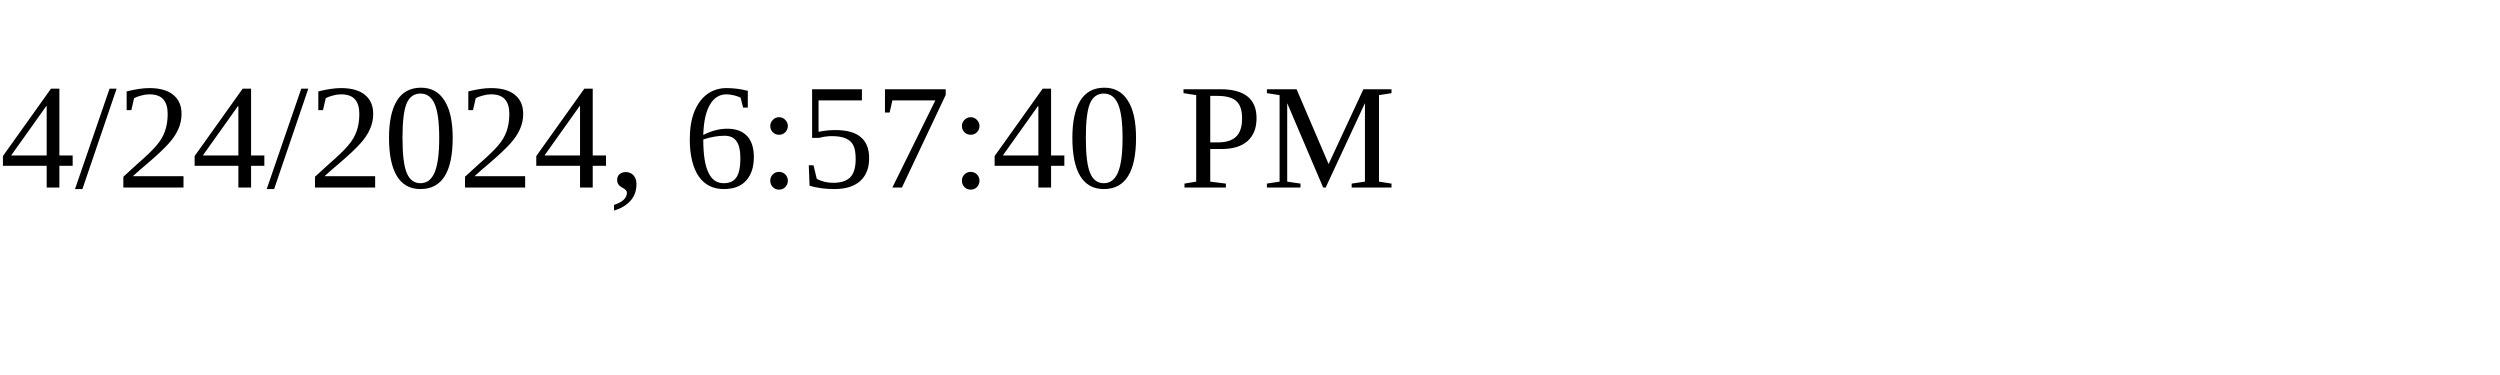
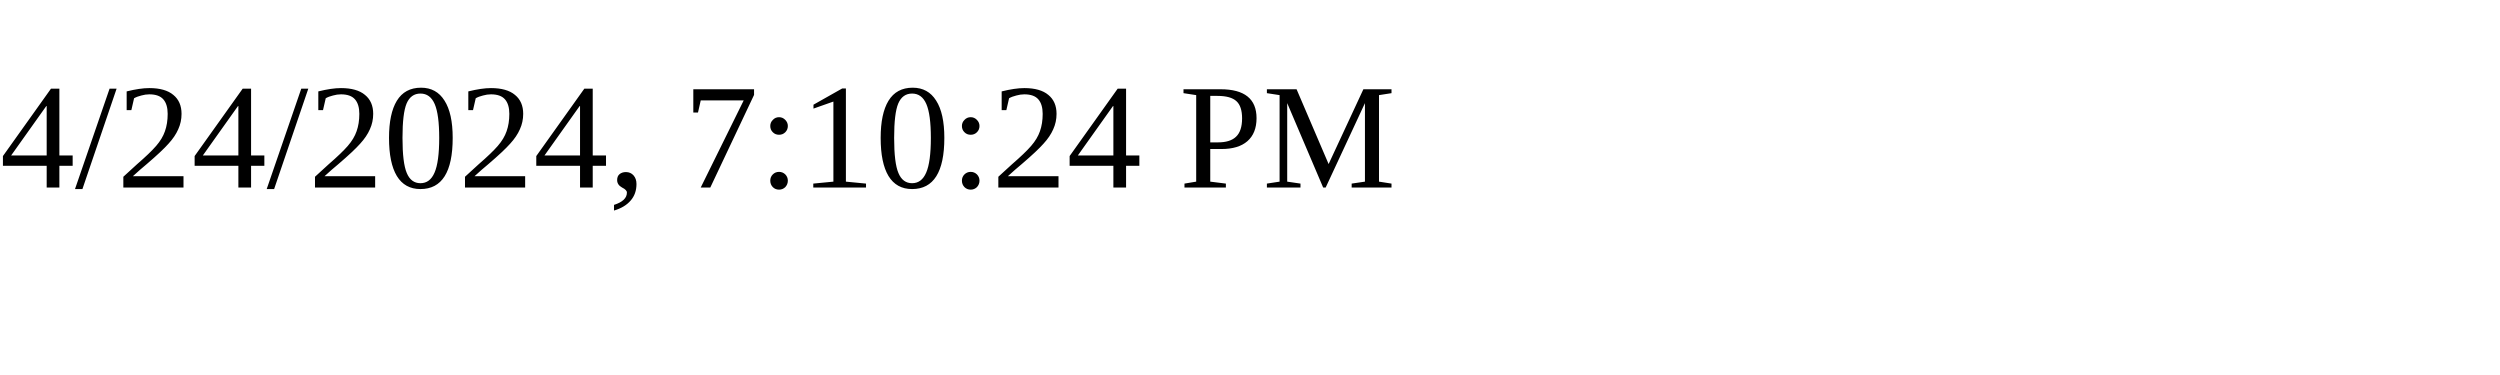
<svg xmlns="http://www.w3.org/2000/svg" height="30" width="200">
-   <text x="0" y="15">4/24/2024, 6:57:40 PM</text>
+   <text x="0" y="15">4/24/2024, 7:10:24 PM</text>
</svg>
